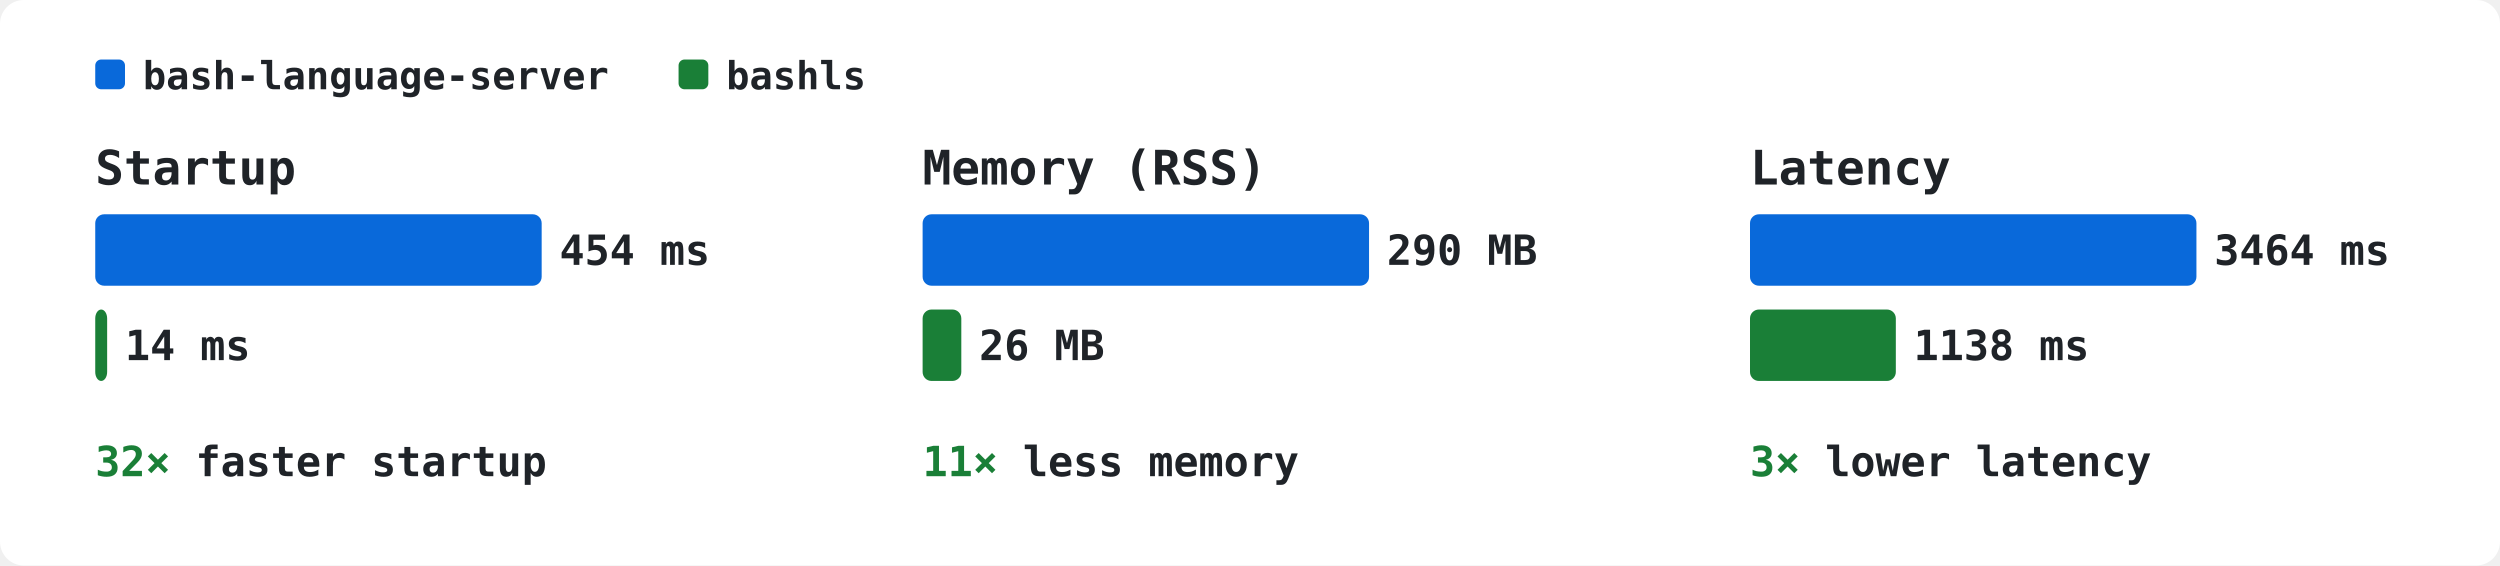
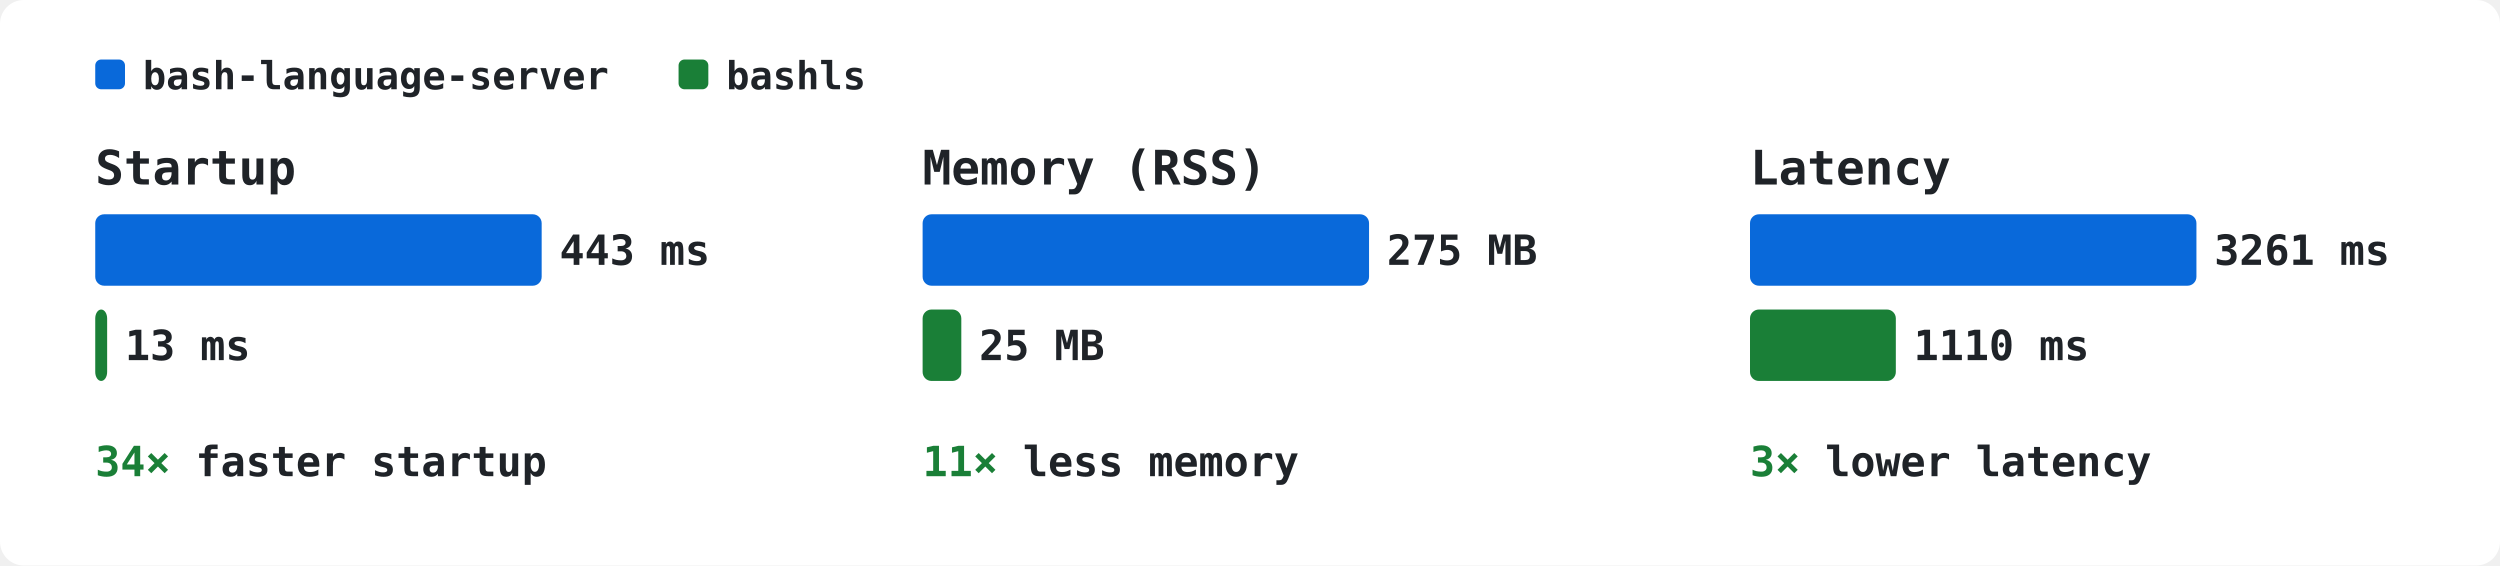
<svg xmlns="http://www.w3.org/2000/svg" width="840" height="190" font-family="ui-monospace,SFMono-Regular,Menlo,Monaco,Consolas,monospace" font-size="14">
  <rect width="840" height="190" fill="#ffffff" rx="8" />
  <rect x="32" y="20" width="10" height="10" fill="#0969da" rx="2" />
  <text x="48" y="30" fill="#1f2328" font-size="13" font-weight="600">bash-language-server</text>
  <rect x="228" y="20" width="10" height="10" fill="#1a7f37" rx="2" />
  <text x="244" y="30" fill="#1f2328" font-size="13" font-weight="600">bashls</text>
  <text x="32" y="62" fill="#1f2328" font-size="16" font-weight="600">Startup</text>
  <rect x="32" y="72" width="150" height="24" fill="#0969da" rx="3" />
-   <text x="188" y="89" fill="#1f2328" font-size="14" font-weight="600">454 ms</text>
+   <text x="188" y="89" fill="#1f2328" font-size="14" font-weight="600">443 ms</text>
  <rect x="32" y="104" width="4" height="24" fill="#1a7f37" rx="3" />
-   <text x="42" y="121" fill="#1f2328" font-size="14" font-weight="600">14 ms</text>
+   <text x="42" y="121" fill="#1f2328" font-size="14" font-weight="600">13 ms</text>
  <text x="32" y="160" fill="#1f2328" font-size="14" font-weight="600">
-     <tspan fill="#1a7f37">32×</tspan> faster startup</text>
+     <tspan fill="#1a7f37">34×</tspan> faster startup</text>
  <text x="310" y="62" fill="#1f2328" font-size="16" font-weight="600">Memory (RSS)</text>
  <rect x="310" y="72" width="150" height="24" fill="#0969da" rx="3" />
-   <text x="466" y="89" fill="#1f2328" font-size="14" font-weight="600">290 MB</text>
+   <text x="466" y="89" fill="#1f2328" font-size="14" font-weight="600">275 MB</text>
  <rect x="310" y="104" width="13" height="24" fill="#1a7f37" rx="3" />
-   <text x="329" y="121" fill="#1f2328" font-size="14" font-weight="600">26 MB</text>
+   <text x="329" y="121" fill="#1f2328" font-size="14" font-weight="600">25 MB</text>
  <text x="310" y="160" fill="#1f2328" font-size="14" font-weight="600">
    <tspan fill="#1a7f37">11×</tspan> less memory</text>
  <text x="588" y="62" fill="#1f2328" font-size="16" font-weight="600">Latency</text>
  <rect x="588" y="72" width="150" height="24" fill="#0969da" rx="3" />
-   <text x="744" y="89" fill="#1f2328" font-size="14" font-weight="600">3464 ms</text>
+   <text x="744" y="89" fill="#1f2328" font-size="14" font-weight="600">3261 ms</text>
  <rect x="588" y="104" width="49" height="24" fill="#1a7f37" rx="3" />
-   <text x="643" y="121" fill="#1f2328" font-size="14" font-weight="600">1138 ms</text>
+   <text x="643" y="121" fill="#1f2328" font-size="14" font-weight="600">1110 ms</text>
  <text x="588" y="160" fill="#1f2328" font-size="14" font-weight="600">
    <tspan fill="#1a7f37">3×</tspan> lower latency</text>
</svg>
